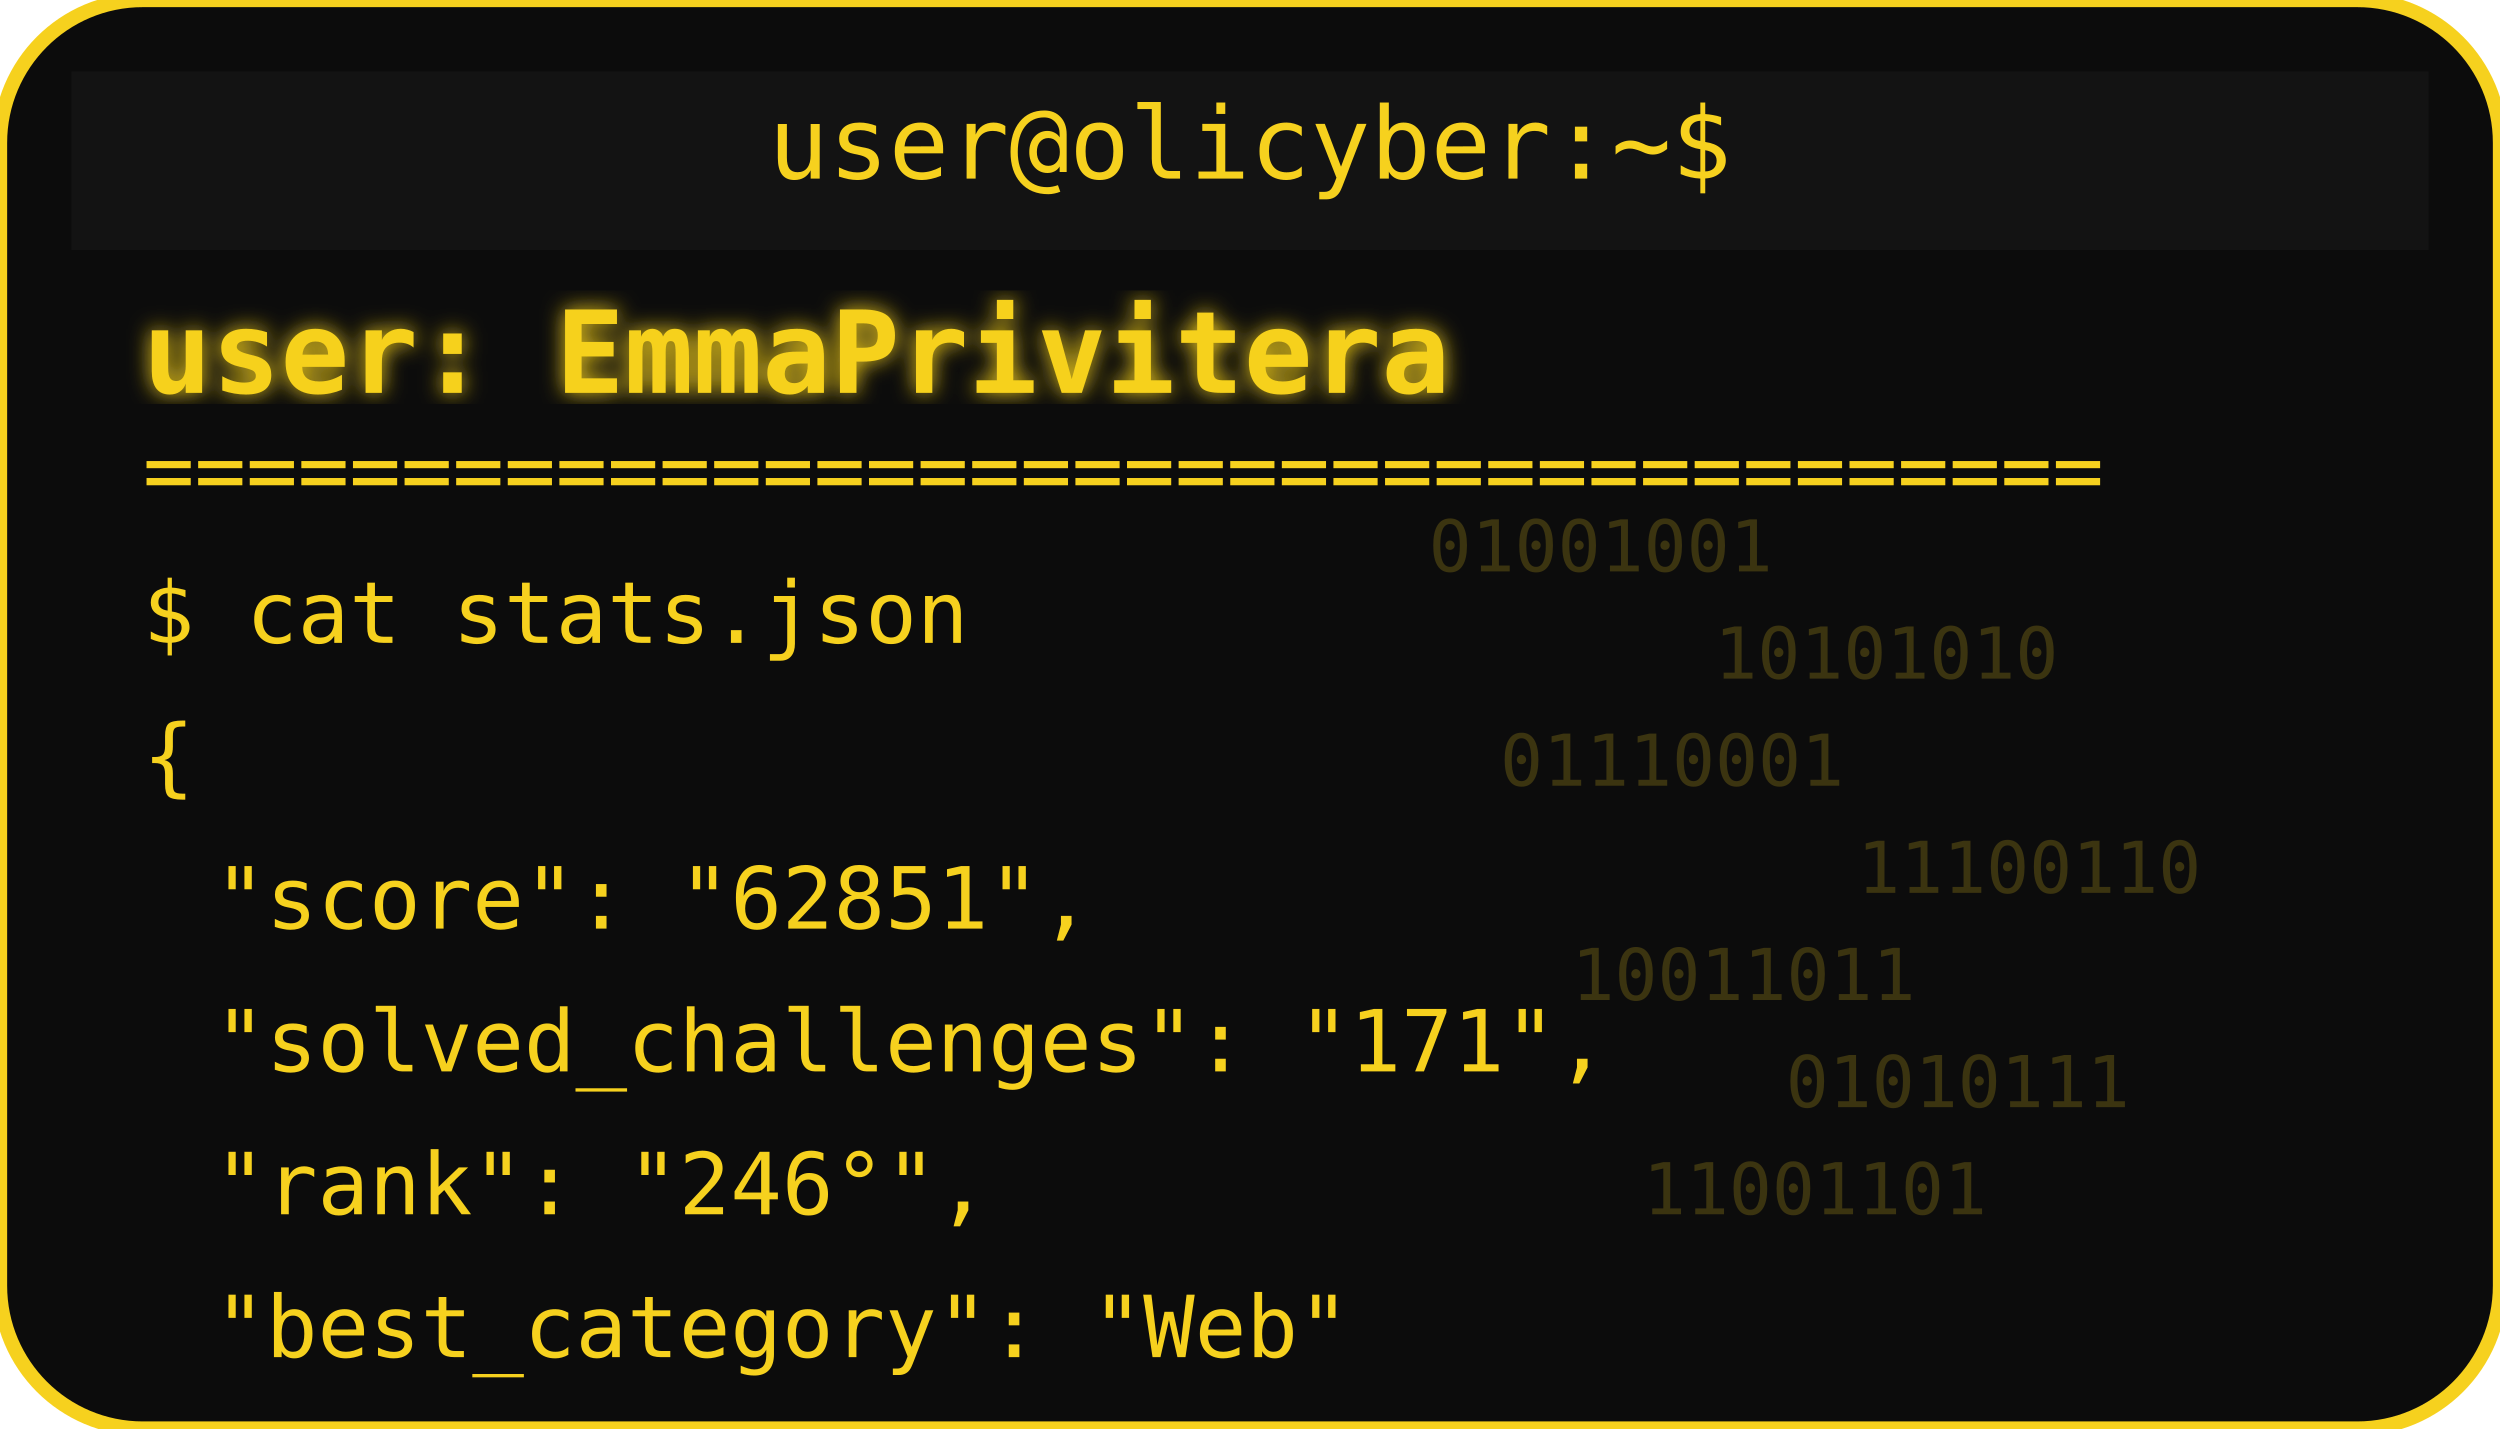
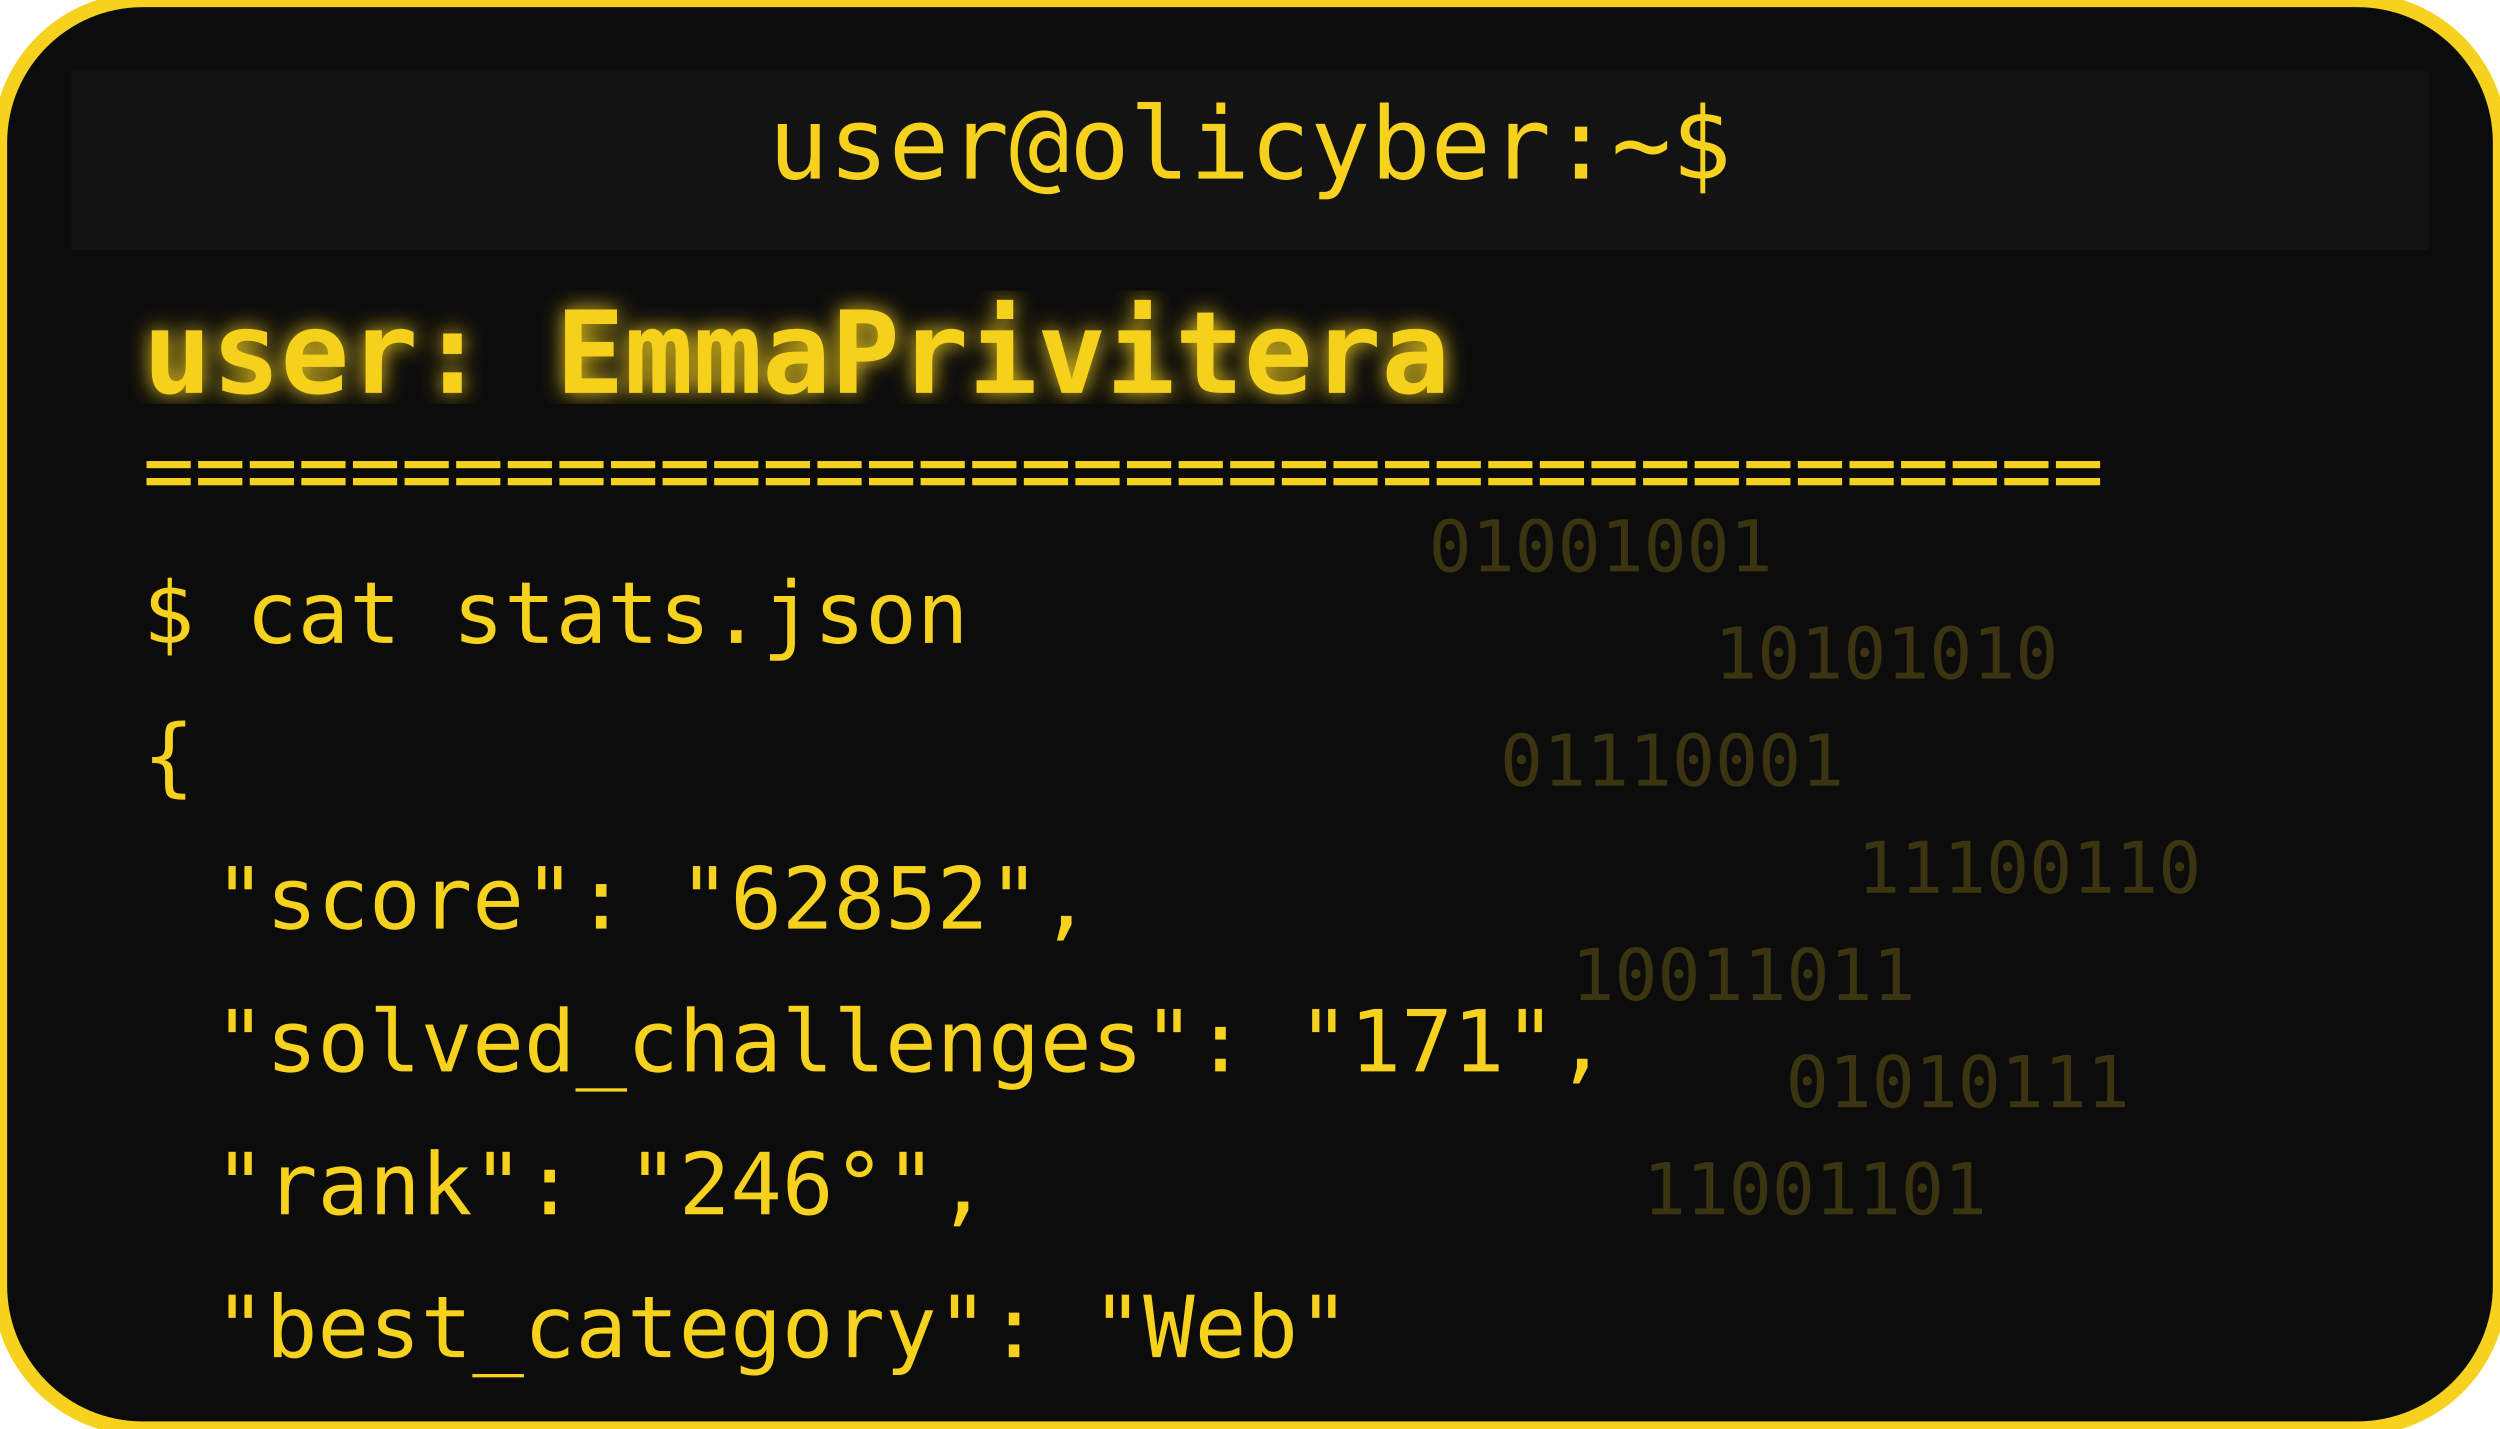
<svg xmlns="http://www.w3.org/2000/svg" width="350" height="200" viewBox="0 0 350 200">
  <defs>
    <filter id="matrixGlow">
      <feDropShadow dx="0" dy="0" stdDeviation="1.5" flood-color="#F6D11E" />
    </filter>
  </defs>
  <rect width="350" height="200" rx="20" fill="#0c0c0c" stroke="#F6D11E" stroke-width="2" />
  <rect x="10" y="10" width="330" height="25" rx="0" fill="#131313" />
  <text x="175" y="25" text-anchor="middle" font-family="monospace" font-size="14" fill="#F6D11E">user@olicyber:~$</text>
  <text x="20" y="55" font-family="monospace" font-weight="bold" font-size="16" fill="#F6D11E" filter="url(#matrixGlow)">user: EmmaPrivitera</text>
  <text x="20" y="70" font-family="monospace" font-size="12" fill="#F6D11E">======================================</text>
  <text x="20" y="90" font-family="monospace" font-size="12" fill="#F6D11E">$ cat stats.json</text>
  <text x="20" y="110" font-family="monospace" font-size="12" fill="#F6D11E">{</text>
-   <text x="30" y="130" font-family="monospace" font-size="12" fill="#F6D11E"> "score": "62851",</text>
+   <text x="30" y="130" font-family="monospace" font-size="12" fill="#F6D11E"> "score": "62852",</text>
  <text x="30" y="150" font-family="monospace" font-size="12" fill="#F6D11E"> "solved_challenges": "171",</text>
  <text x="30" y="170" font-family="monospace" font-size="12" fill="#F6D11E"> "rank": "246°",</text>
  <text x="30" y="190" font-family="monospace" font-size="12" fill="#F6D11E"> "best_category": "Web"</text>
  <g opacity="0.2">
    <text x="200" y="80" font-family="monospace" font-size="10" fill="#F6D11E">01001001</text>
    <text x="240" y="95" font-family="monospace" font-size="10" fill="#F6D11E">10101010</text>
    <text x="210" y="110" font-family="monospace" font-size="10" fill="#F6D11E">01110001</text>
    <text x="260" y="125" font-family="monospace" font-size="10" fill="#F6D11E">11100110</text>
    <text x="220" y="140" font-family="monospace" font-size="10" fill="#F6D11E">10011011</text>
    <text x="250" y="155" font-family="monospace" font-size="10" fill="#F6D11E">01010111</text>
    <text x="230" y="170" font-family="monospace" font-size="10" fill="#F6D11E">11001101</text>
  </g>
</svg>
